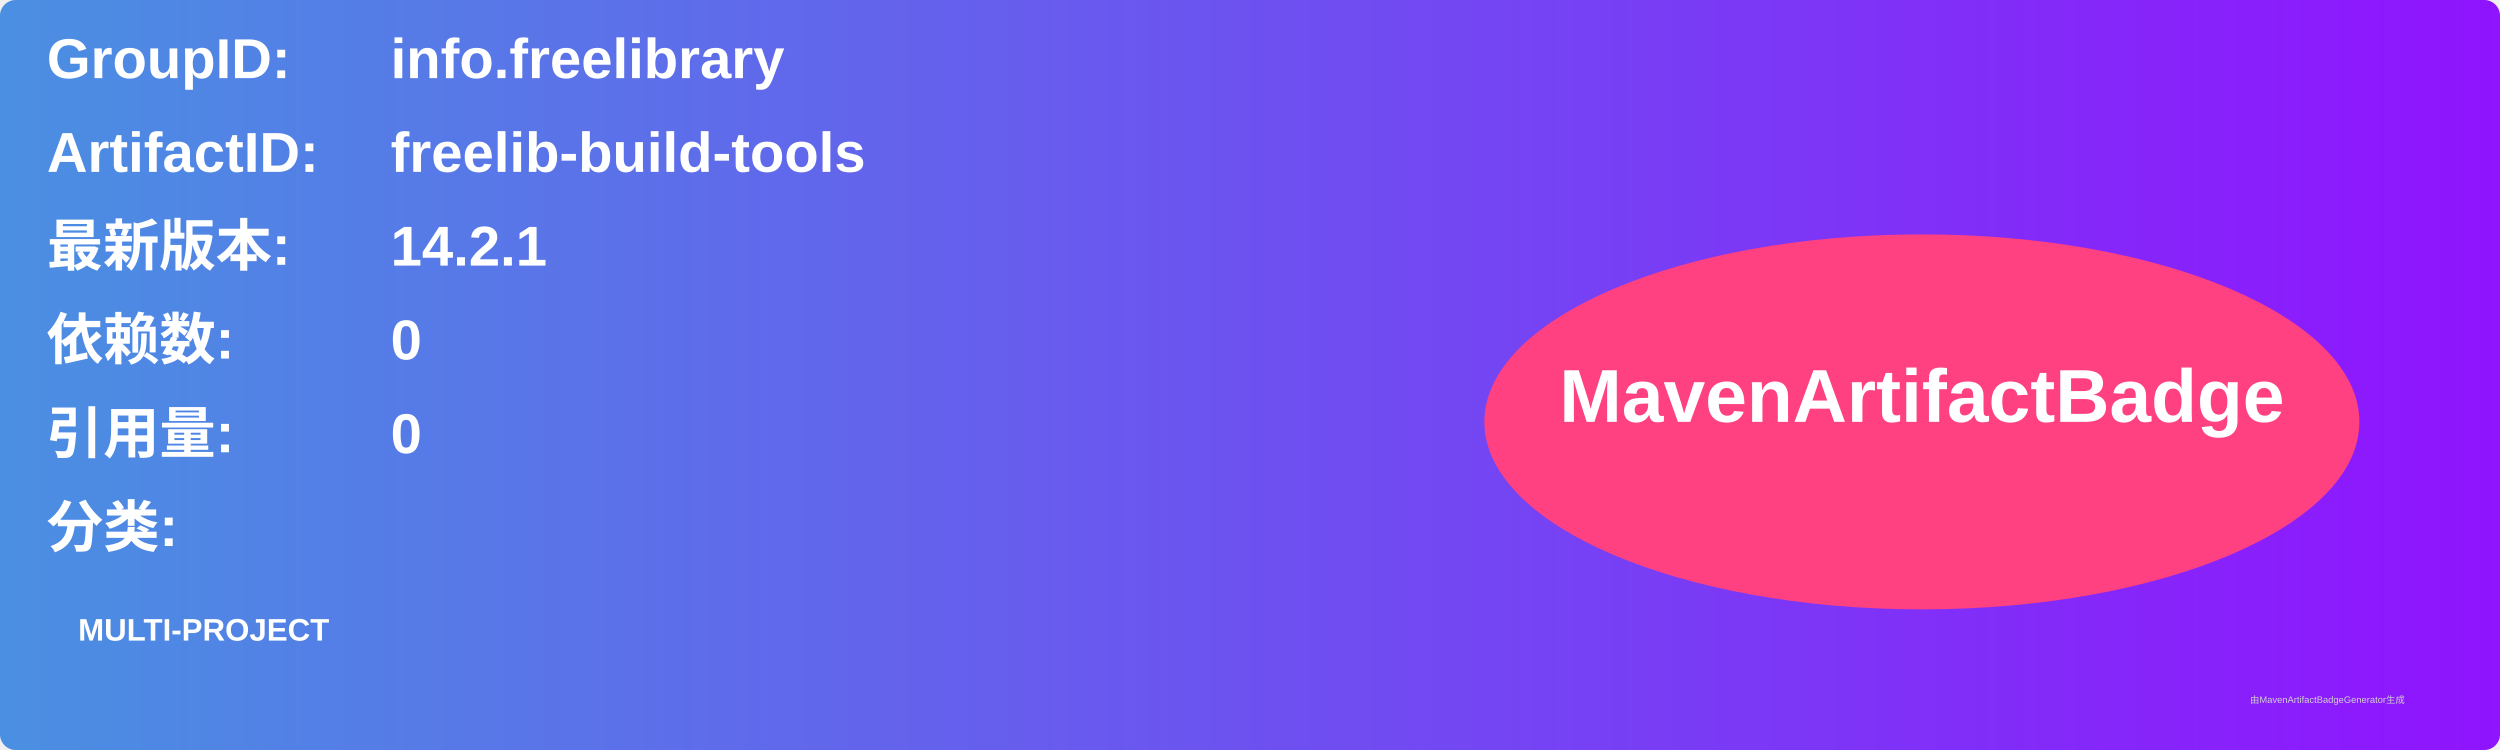
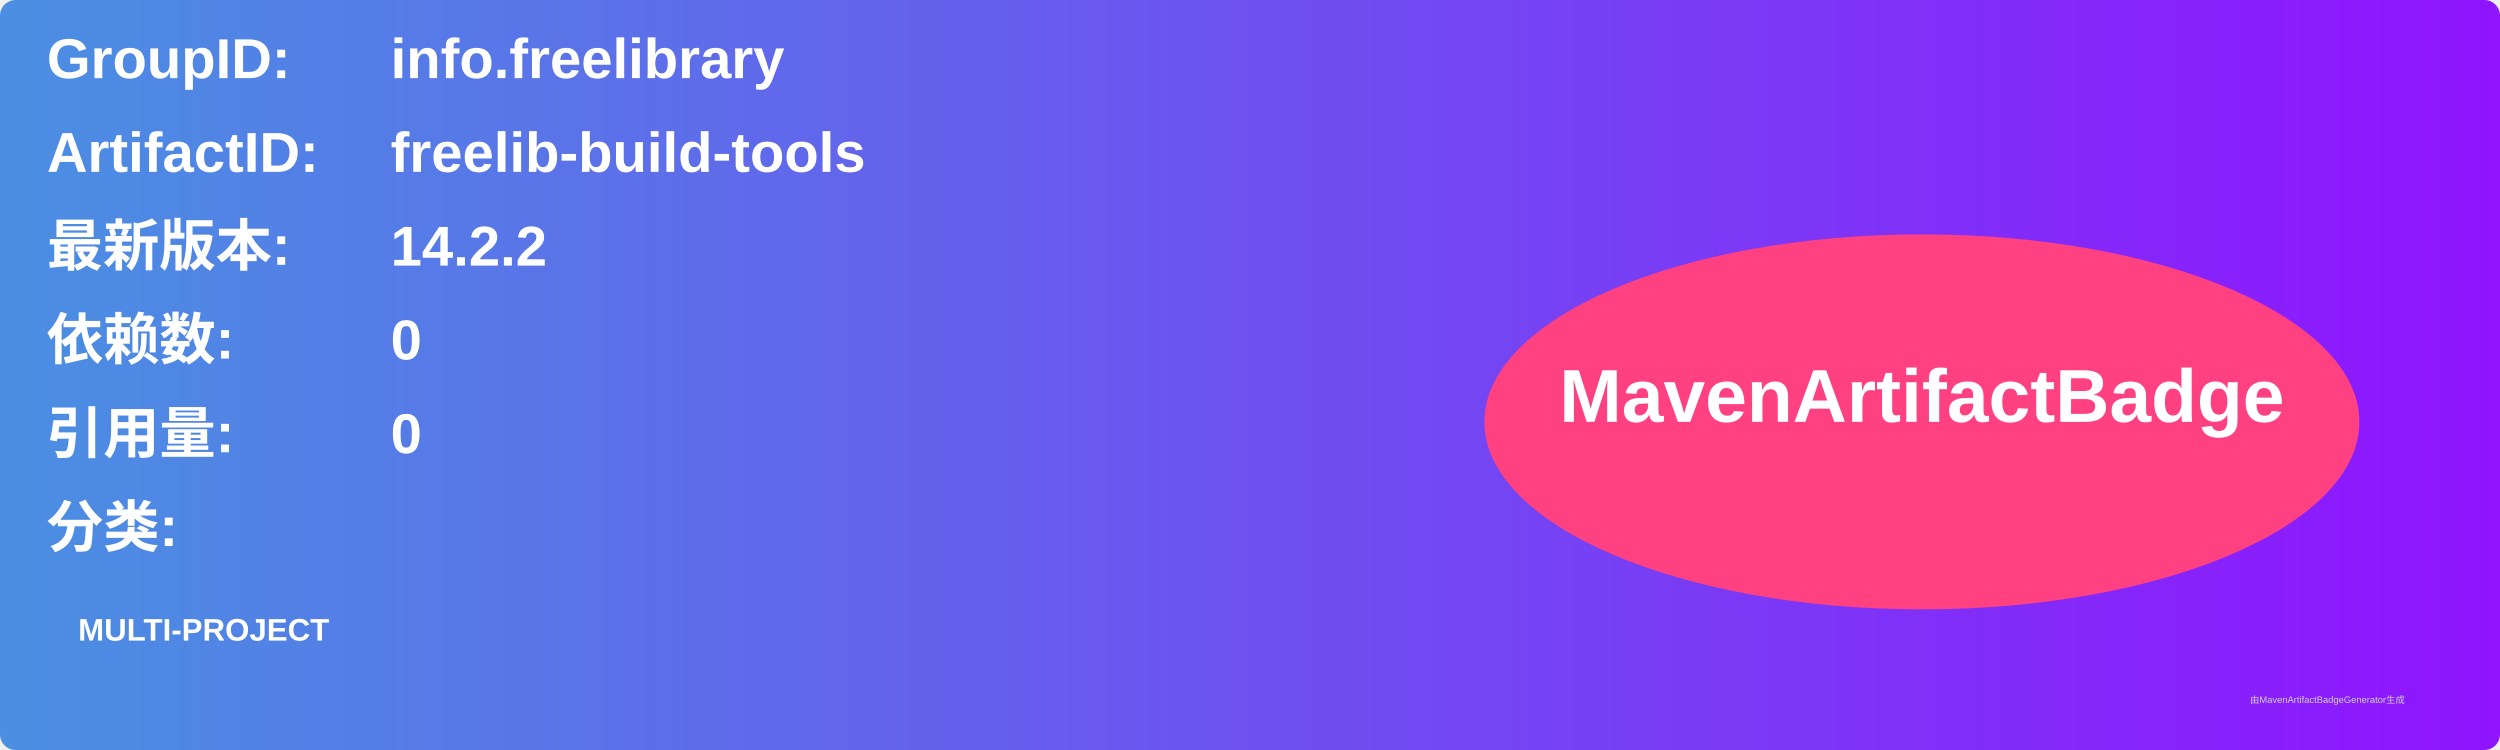
<svg xmlns="http://www.w3.org/2000/svg" width="800" height="240" viewBox="0 0 800 240">
  <linearGradient id="grad" x1="0%" y1="0%" x2="100%" y2="0%">
    <stop offset="0%" stop-color="#4a90e2" />
    <stop offset="100%" stop-color="#9013fe" />
  </linearGradient>
  <rect width="100%" height="100%" rx="5" ry="5" fill="url(#grad)" />
  <g transform="translate(15, 15)">
    <text x="0" y="10" font-family="Arial" font-size="18" fill="white" font-weight="bold" width="260">GroupID:</text>
    <text x="110" y="10" font-family="Arial" font-size="18" fill="white" font-weight="bold" width="460">info.freelibrary</text>
    <text x="0" y="40" font-family="Arial" font-size="18" fill="white" font-weight="bold" width="260">ArtifactID:</text>
    <text x="110" y="40" font-family="Arial" font-size="18" fill="white" font-weight="bold" width="460">freelib-build-tools</text>
    <text x="0" y="70" font-family="Arial" font-size="18" fill="white" font-weight="bold">最新版本:</text>
    <text x="110" y="70" font-family="Arial" font-size="18" fill="white" font-weight="bold">
-       <tspan font-weight="bold">14.2.1</tspan>
+       <tspan font-weight="bold">14.2.2</tspan>
    </text>
    <text x="0" y="100" font-family="Arial" font-size="18" fill="white" font-weight="bold">依赖数: </text>
    <text x="110" y="100" font-family="Arial" font-size="18" fill="white">
      <tspan font-weight="bold">0</tspan>
    </text>
    <text x="0" y="130" font-family="Arial" font-size="18" fill="white" font-weight="bold">引用量: </text>
    <text x="110" y="130" font-family="Arial" font-size="18" fill="white">
      <tspan font-weight="bold">0</tspan>
    </text>
    <text x="0" y="160" font-family="Arial" font-size="18" fill="white" font-weight="bold">分类:</text>
    <text x="10" y="190" font-family="Arial" font-size="10" fill="white">
      <tspan font-weight="bold">MULTI-PROJECT</tspan>
    </text>
    <ellipse cx="600" cy="120" rx="140" ry="60" fill="#ff4081" />
    <text x="600" y="120" text-anchor="middle" font-family="Arial" font-size="24" fill="white" font-weight="bold">MavenArtifactBadge</text>
  </g>
  <text x="720" y="225" font-family="Arial" font-size="3" fill="#d0d0d0">由MavenArtifactBadgeGenerator生成</text>
</svg>
